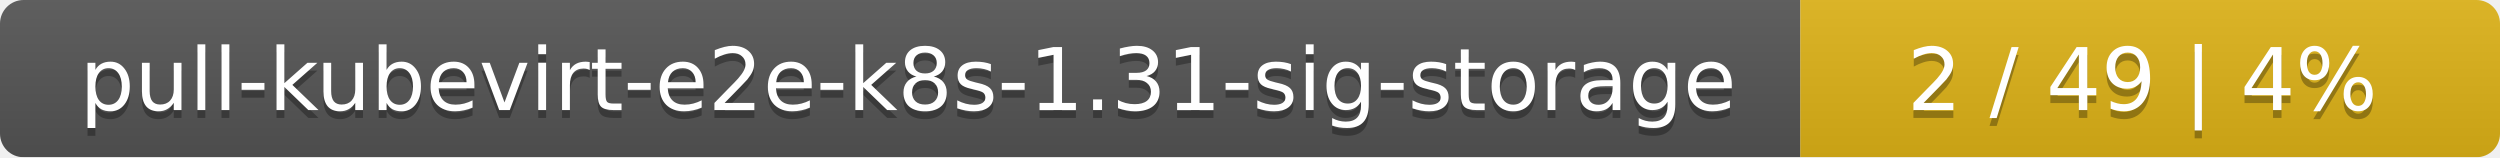
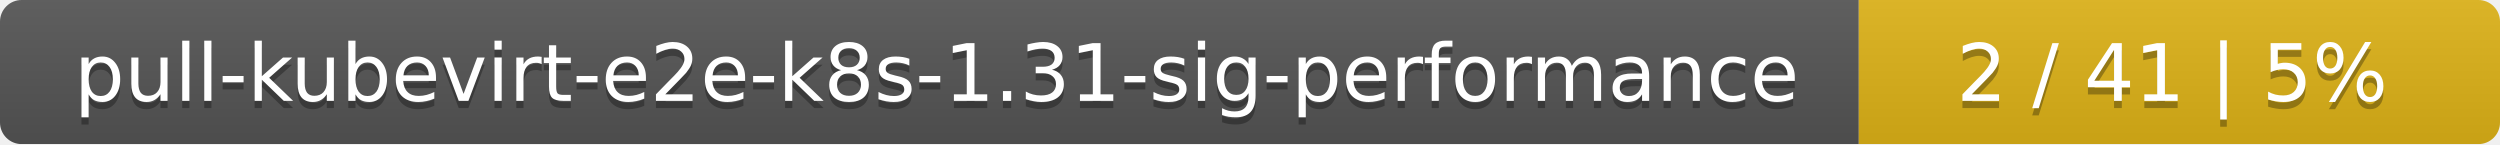
- <svg xmlns="http://www.w3.org/2000/svg" width="318" height="20">
+ <svg xmlns="http://www.w3.org/2000/svg" width="347" height="20">
  <linearGradient id="smooth" x2="0" y2="100%">
    <stop offset="0" stop-color="#bbb" stop-opacity=".1" />
    <stop offset="1" stop-opacity=".1" />
  </linearGradient>
  <mask id="round">
-     <rect width="318" height="20" rx="3" fill="#fff" />
+     <rect width="347" height="20" rx="3" fill="#fff" />
  </mask>
  <g mask="url(#round)">
-     <rect width="229" height="20" fill="#555" />
-     <rect x="229" width="89" height="20" fill="#dfb317" />
-     <rect width="318" height="20" fill="url(#smooth)" />
+     <rect width="258" height="20" fill="#555" />
+     <rect x="258" width="89" height="20" fill="#dfb317" />
+     <rect width="347" height="20" fill="url(#smooth)" />
  </g>
  <g fill="#fff" text-anchor="middle" font-family="DejaVu Sans,Verdana,Geneva,sans-serif" font-size="11">
-     <text x="115.5" y="15" fill="#010101" fill-opacity=".3">pull-kubevirt-e2e-k8s-1.31-sig-storage</text>
-     <text x="115.5" y="14">pull-kubevirt-e2e-k8s-1.31-sig-storage</text>
-     <text x="272.5" y="15" fill="#010101" fill-opacity=".3">2 / 49    |    4%</text>
-     <text x="272.5" y="14">2 / 49    |    4%</text>
+     <text x="130" y="15" fill="#010101" fill-opacity=".3">pull-kubevirt-e2e-k8s-1.31-sig-performance</text>
+     <text x="130" y="14">pull-kubevirt-e2e-k8s-1.31-sig-performance</text>
+     <text x="301.5" y="15" fill="#010101" fill-opacity=".3">2 / 41    |    5%</text>
+     <text x="301.5" y="14">2 / 41    |    5%</text>
  </g>
</svg>
